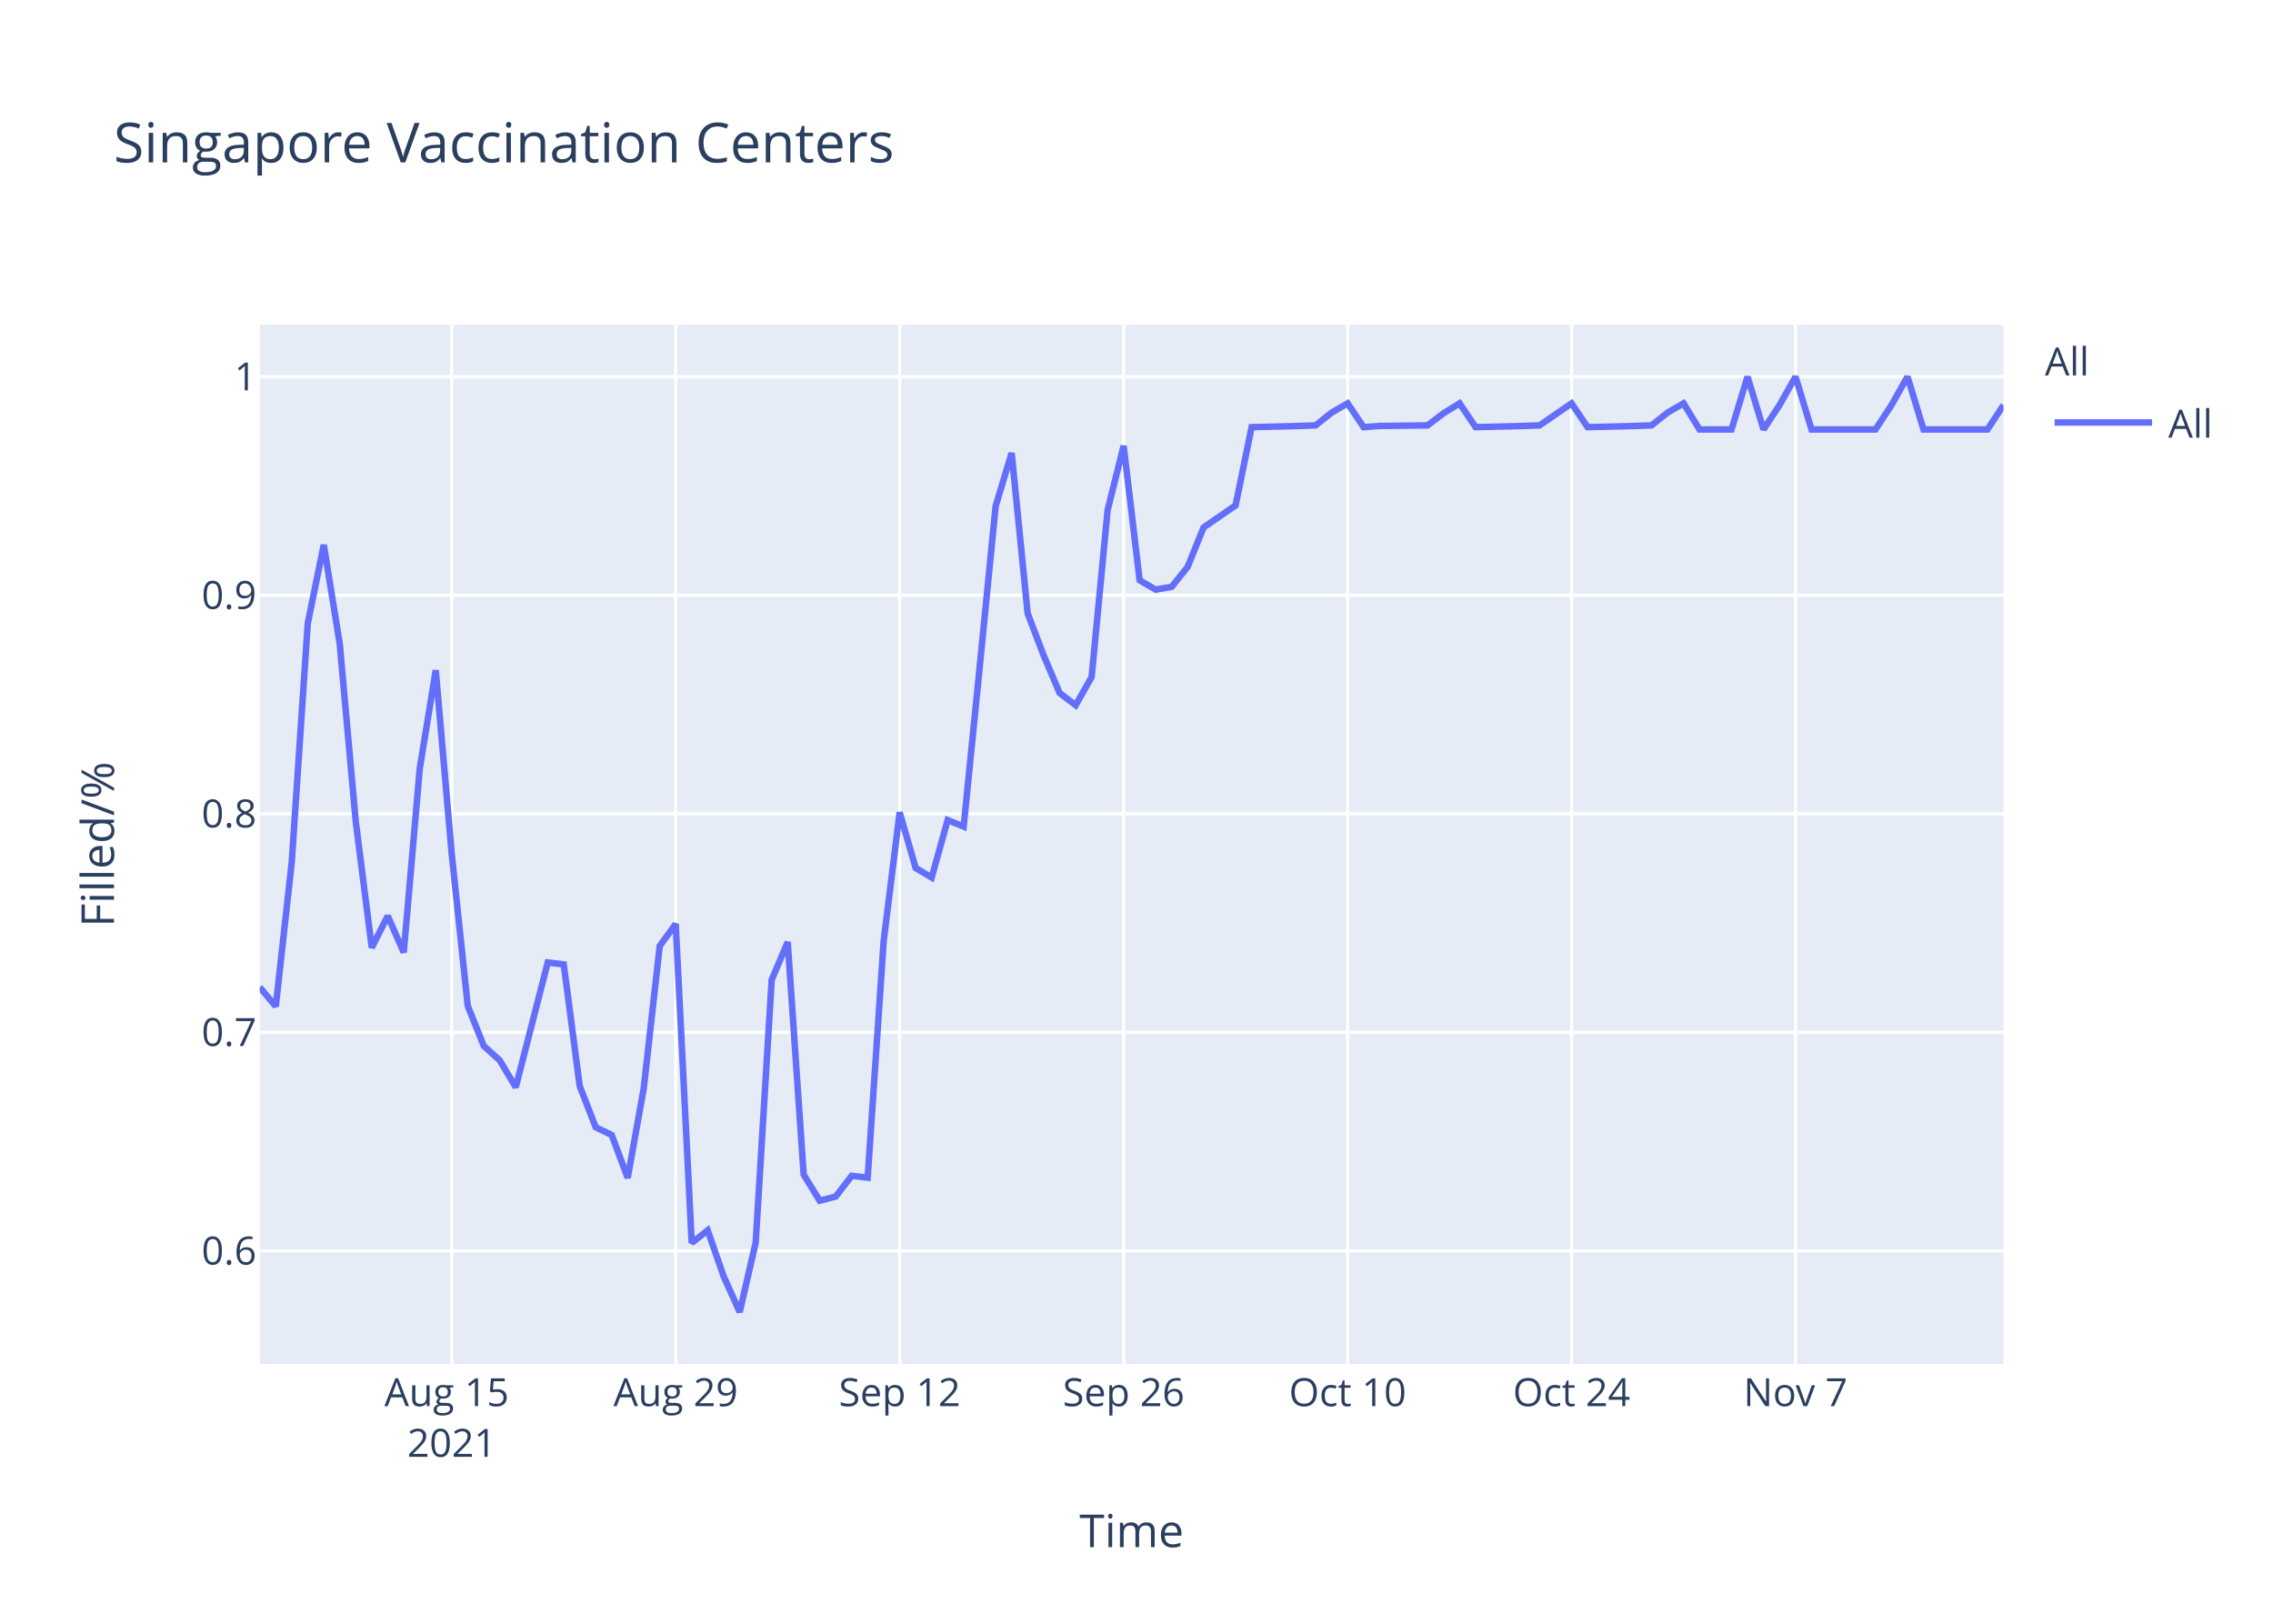
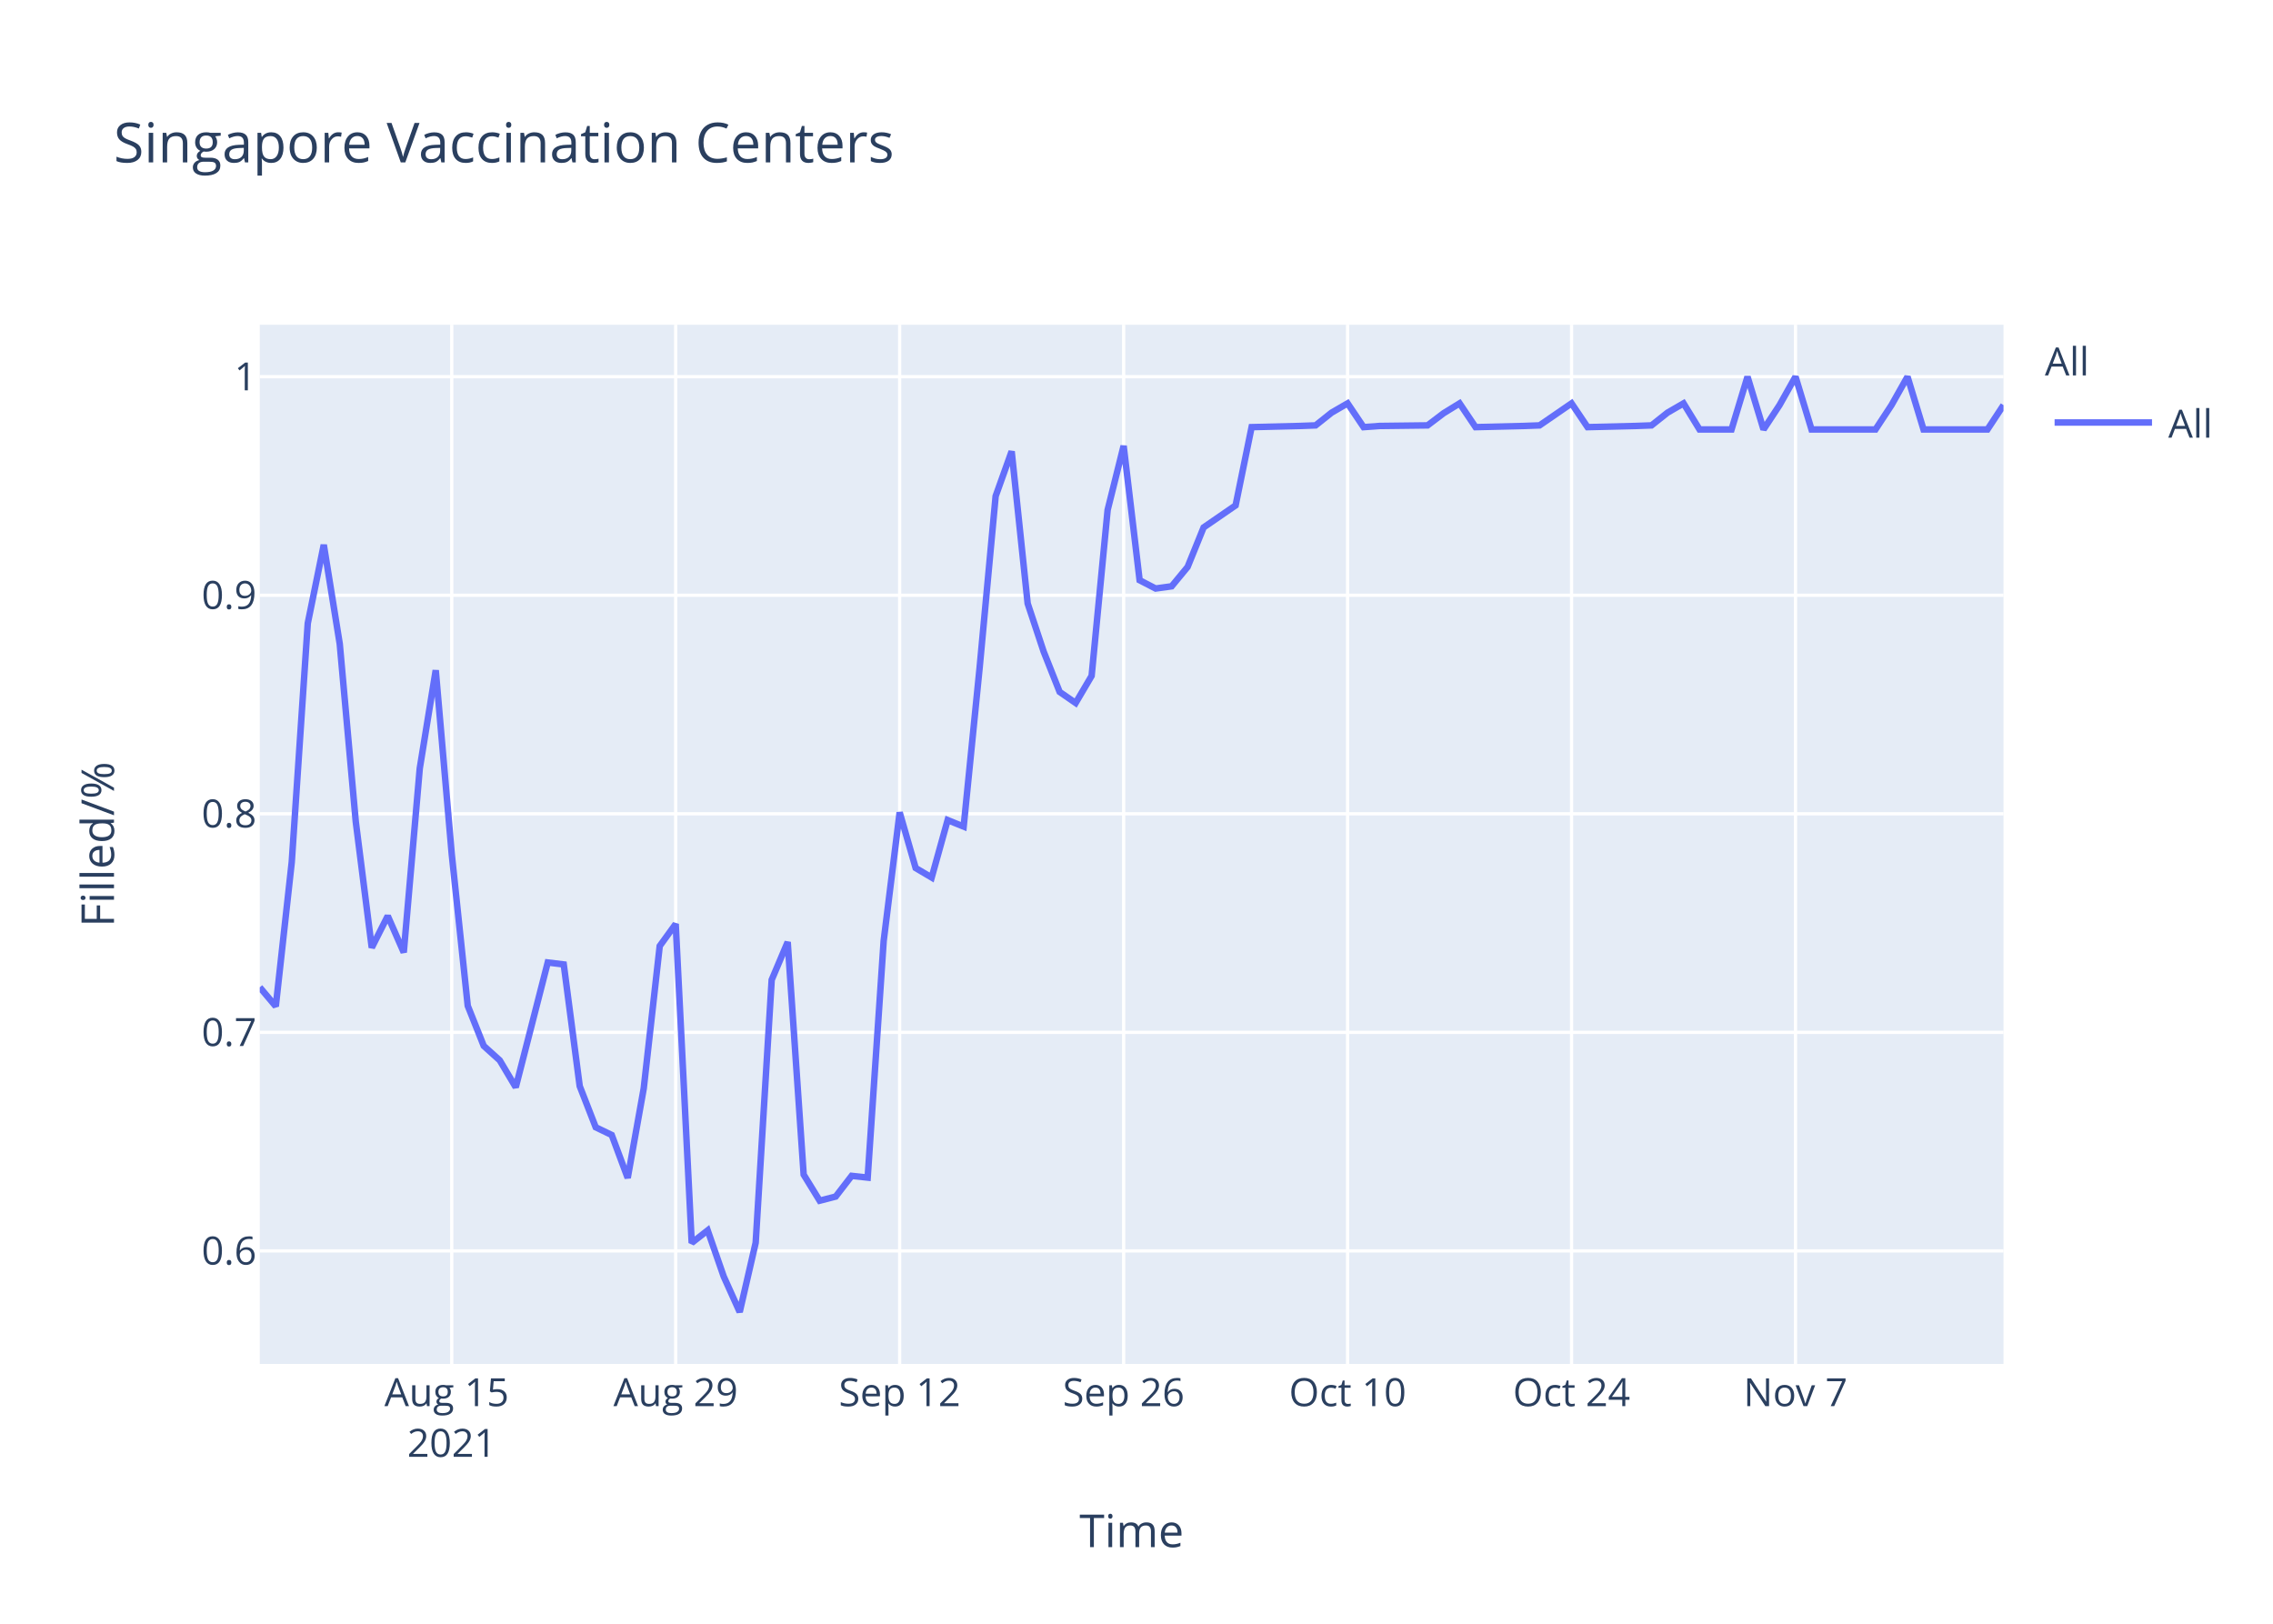
<svg xmlns="http://www.w3.org/2000/svg" class="main-svg" width="700" height="500" style="" viewBox="0 0 700 500">
  <rect x="0" y="0" width="700" height="500" style="fill: rgb(255, 255, 255); fill-opacity: 1;" />
-   <defs id="defs-2fa066">
+   <defs id="defs-818818">
    <g class="clips">
-       <clipPath id="clip2fa066xyplot" class="plotclip">
+       <clipPath id="clip818818xyplot" class="plotclip">
        <rect width="537" height="320" />
      </clipPath>
-       <clipPath class="axesclip" id="clip2fa066x">
+       <clipPath class="axesclip" id="clip818818x">
        <rect x="80" y="0" width="537" height="500" />
      </clipPath>
-       <clipPath class="axesclip" id="clip2fa066y">
+       <clipPath class="axesclip" id="clip818818y">
        <rect x="0" y="100" width="700" height="320" />
      </clipPath>
-       <clipPath class="axesclip" id="clip2fa066xy">
+       <clipPath class="axesclip" id="clip818818xy">
        <rect x="80" y="100" width="537" height="320" />
      </clipPath>
    </g>
    <g class="gradients" />
  </defs>
  <g class="bglayer">
    <rect class="bg" x="80" y="100" width="537" height="320" style="fill: rgb(229, 236, 246); fill-opacity: 1; stroke-width: 0;" />
  </g>
  <g class="layer-below">
    <g class="imagelayer" />
    <g class="shapelayer" />
  </g>
  <g class="cartesianlayer">
    <g class="subplot xy">
      <g class="layer-subplot">
        <g class="shapelayer" />
        <g class="imagelayer" />
      </g>
      <g class="gridlayer">
        <g class="x">
          <path class="xgrid crisp" transform="translate(139.12,0)" d="M0,100v320" style="stroke: rgb(255, 255, 255); stroke-opacity: 1; stroke-width: 1px;" />
          <path class="xgrid crisp" transform="translate(208.09,0)" d="M0,100v320" style="stroke: rgb(255, 255, 255); stroke-opacity: 1; stroke-width: 1px;" />
          <path class="xgrid crisp" transform="translate(277.06,0)" d="M0,100v320" style="stroke: rgb(255, 255, 255); stroke-opacity: 1; stroke-width: 1px;" />
          <path class="xgrid crisp" transform="translate(346.04,0)" d="M0,100v320" style="stroke: rgb(255, 255, 255); stroke-opacity: 1; stroke-width: 1px;" />
          <path class="xgrid crisp" transform="translate(415.01,0)" d="M0,100v320" style="stroke: rgb(255, 255, 255); stroke-opacity: 1; stroke-width: 1px;" />
          <path class="xgrid crisp" transform="translate(483.98,0)" d="M0,100v320" style="stroke: rgb(255, 255, 255); stroke-opacity: 1; stroke-width: 1px;" />
          <path class="xgrid crisp" transform="translate(552.95,0)" d="M0,100v320" style="stroke: rgb(255, 255, 255); stroke-opacity: 1; stroke-width: 1px;" />
        </g>
        <g class="y">
          <path class="ygrid crisp" transform="translate(0,385.19)" d="M80,0h537" style="stroke: rgb(255, 255, 255); stroke-opacity: 1; stroke-width: 1px;" />
          <path class="ygrid crisp" transform="translate(0,317.89)" d="M80,0h537" style="stroke: rgb(255, 255, 255); stroke-opacity: 1; stroke-width: 1px;" />
          <path class="ygrid crisp" transform="translate(0,250.59)" d="M80,0h537" style="stroke: rgb(255, 255, 255); stroke-opacity: 1; stroke-width: 1px;" />
          <path class="ygrid crisp" transform="translate(0,183.3)" d="M80,0h537" style="stroke: rgb(255, 255, 255); stroke-opacity: 1; stroke-width: 1px;" />
          <path class="ygrid crisp" transform="translate(0,116)" d="M80,0h537" style="stroke: rgb(255, 255, 255); stroke-opacity: 1; stroke-width: 1px;" />
        </g>
      </g>
      <g class="zerolinelayer" />
      <path class="xlines-below" />
      <path class="ylines-below" />
      <g class="overlines-below" />
      <g class="xaxislayer-below" />
      <g class="yaxislayer-below" />
      <g class="overaxes-below" />
-       <g class="plot" transform="translate(80,100)" clip-path="url('#clip2fa066xyplot')">
+       <g class="plot" transform="translate(80,100)" clip-path="url('#clip818818xyplot')">
        <g class="scatterlayer mlayer">
-           <g class="trace scatter trace04ade2" style="stroke-miterlimit: 2; opacity: 1;">
+           <g class="trace scatter tracec09403" style="stroke-miterlimit: 2; opacity: 1;">
            <g class="fills" />
            <g class="errorbars" />
            <g class="lines">
-               <path class="js-line" d="M0,204.02L4.93,209.88L9.85,165.44L14.78,91.94L19.71,67.77L24.63,98.29L29.56,152.99L34.49,191.81L39.41,182.05L44.34,193.28L49.27,136.63L54.19,106.39L59.12,163.01L64.05,209.72L68.97,222.06L73.9,226.51L78.83,234.8L88.68,196.38L93.61,196.98L98.53,234.45L103.46,247.12L108.39,249.5L113.31,262.72L118.24,235.18L123.17,191.31L128.09,184.52L133.02,282.73L137.94,278.87L142.87,293.06L147.8,304L152.72,282.67L157.65,201.74L162.58,190.08L167.5,261.71L172.43,269.73L177.36,268.46L182.28,262.08L187.21,262.62L192.14,189.71L197.06,150.16L201.99,167.29L206.92,170.21L211.84,152.53L216.77,154.53L221.7,105.5L226.62,55.85L231.55,39.5L236.48,88.88L241.4,101.82L246.33,113.4L251.26,117.15L256.18,108.47L261.11,57.04L266.04,37.29L270.96,78.67L275.89,81.56L280.82,80.71L285.74,74.58L290.67,62.41L300.52,55.63L305.45,31.53L320.23,31.17L325.16,30.99L330.08,27.07L335.01,24.21L339.94,31.53L344.86,31.17L359.64,30.99L364.57,27.25L369.5,24.21L374.42,31.53L389.2,31.17L394.13,30.99L403.98,24.21L408.91,31.53L423.69,31.17L428.61,30.99L433.54,27.07L438.47,24.21L443.39,32.24L448.32,32.24L453.25,32.24L458.17,16L463.1,32.24L468.03,24.75L472.95,16L477.88,32.24L497.59,32.24L502.51,24.75L507.44,16L512.37,32.24L532.07,32.24L537,24.75" style="vector-effect: non-scaling-stroke; fill: none; stroke: rgb(99, 110, 250); stroke-opacity: 1; stroke-width: 2px; opacity: 1;" />
+               <path class="js-line" d="M0,204.02L4.93,209.88L9.85,165.44L14.78,91.94L19.71,67.77L24.63,98.29L29.56,152.99L34.49,191.81L39.41,182.05L44.34,193.28L49.27,136.63L54.19,106.39L59.12,163.01L64.05,209.72L68.97,222.06L73.9,226.51L78.83,234.8L88.68,196.38L93.61,196.98L98.53,234.45L103.46,247.12L108.39,249.5L113.31,262.72L118.24,235.18L123.17,191.31L128.09,184.52L133.02,282.73L137.94,278.87L142.87,293.06L147.8,304L152.72,282.67L157.65,201.74L162.58,190.08L167.5,261.71L172.43,269.73L177.36,268.46L182.28,262.08L187.21,262.62L192.14,189.71L197.06,150.16L201.99,167.29L206.92,170.21L211.84,152.53L216.77,154.53L221.7,105.5L226.62,52.78L231.55,38.99L236.48,85.82L241.4,100.63L246.33,113.06L251.26,116.47L256.18,108.12L261.11,57.04L266.04,37.29L270.96,78.67L275.89,81.22L280.82,80.54L285.74,74.58L290.67,62.41L300.52,55.63L305.45,31.53L320.23,31.17L325.16,30.99L330.08,27.07L335.01,24.21L339.94,31.53L344.86,31.17L359.64,30.99L364.57,27.25L369.5,24.21L374.42,31.53L389.2,31.17L394.13,30.99L403.98,24.21L408.91,31.53L423.69,31.17L428.61,30.99L433.54,27.07L438.47,24.21L443.39,32.24L448.32,32.24L453.25,32.24L458.17,16L463.1,32.24L468.03,24.75L472.95,16L477.88,32.24L497.59,32.24L502.51,24.75L507.44,16L512.37,32.24L532.07,32.24L537,24.75" style="vector-effect: non-scaling-stroke; fill: none; stroke: rgb(99, 110, 250); stroke-opacity: 1; stroke-width: 2px; opacity: 1;" />
            </g>
            <g class="points" />
            <g class="text" />
          </g>
        </g>
      </g>
      <g class="overplot" />
      <path class="xlines-above crisp" d="M0,0" style="fill: none;" />
      <path class="ylines-above crisp" d="M0,0" style="fill: none;" />
      <g class="overlines-above" />
      <g class="xaxislayer-above">
        <g class="xtick">
          <text text-anchor="middle" x="0" y="433" transform="translate(139.12,0)" style="font-family: 'Open Sans', verdana, arial, sans-serif; font-size: 12px; fill: rgb(42, 63, 95); fill-opacity: 1; white-space: pre;">
            <tspan class="line" dy="0em" x="0" y="433">Aug 15</tspan>
            <tspan class="line" dy="1.3em" x="0" y="433">2021</tspan>
          </text>
        </g>
        <g class="xtick">
          <text text-anchor="middle" x="0" y="433" transform="translate(208.09,0)" style="font-family: 'Open Sans', verdana, arial, sans-serif; font-size: 12px; fill: rgb(42, 63, 95); fill-opacity: 1; white-space: pre;">Aug 29</text>
        </g>
        <g class="xtick">
          <text text-anchor="middle" x="0" y="433" transform="translate(277.06,0)" style="font-family: 'Open Sans', verdana, arial, sans-serif; font-size: 12px; fill: rgb(42, 63, 95); fill-opacity: 1; white-space: pre;">Sep 12</text>
        </g>
        <g class="xtick">
          <text text-anchor="middle" x="0" y="433" transform="translate(346.04,0)" style="font-family: 'Open Sans', verdana, arial, sans-serif; font-size: 12px; fill: rgb(42, 63, 95); fill-opacity: 1; white-space: pre;">Sep 26</text>
        </g>
        <g class="xtick">
          <text text-anchor="middle" x="0" y="433" transform="translate(415.01,0)" style="font-family: 'Open Sans', verdana, arial, sans-serif; font-size: 12px; fill: rgb(42, 63, 95); fill-opacity: 1; white-space: pre;">Oct 10</text>
        </g>
        <g class="xtick">
          <text text-anchor="middle" x="0" y="433" transform="translate(483.98,0)" style="font-family: 'Open Sans', verdana, arial, sans-serif; font-size: 12px; fill: rgb(42, 63, 95); fill-opacity: 1; white-space: pre;">Oct 24</text>
        </g>
        <g class="xtick">
          <text text-anchor="middle" x="0" y="433" transform="translate(552.95,0)" style="font-family: 'Open Sans', verdana, arial, sans-serif; font-size: 12px; fill: rgb(42, 63, 95); fill-opacity: 1; white-space: pre;">Nov 7</text>
        </g>
      </g>
      <g class="yaxislayer-above">
        <g class="ytick">
          <text text-anchor="end" x="79" y="4.2" transform="translate(0,385.19)" style="font-family: 'Open Sans', verdana, arial, sans-serif; font-size: 12px; fill: rgb(42, 63, 95); fill-opacity: 1; white-space: pre;">0.6</text>
        </g>
        <g class="ytick">
          <text text-anchor="end" x="79" y="4.2" transform="translate(0,317.89)" style="font-family: 'Open Sans', verdana, arial, sans-serif; font-size: 12px; fill: rgb(42, 63, 95); fill-opacity: 1; white-space: pre;">0.7</text>
        </g>
        <g class="ytick">
          <text text-anchor="end" x="79" y="4.2" transform="translate(0,250.59)" style="font-family: 'Open Sans', verdana, arial, sans-serif; font-size: 12px; fill: rgb(42, 63, 95); fill-opacity: 1; white-space: pre;">0.8</text>
        </g>
        <g class="ytick">
          <text text-anchor="end" x="79" y="4.2" transform="translate(0,183.3)" style="font-family: 'Open Sans', verdana, arial, sans-serif; font-size: 12px; fill: rgb(42, 63, 95); fill-opacity: 1; white-space: pre;">0.9</text>
        </g>
        <g class="ytick">
          <text text-anchor="end" x="79" y="4.2" transform="translate(0,116)" style="font-family: 'Open Sans', verdana, arial, sans-serif; font-size: 12px; fill: rgb(42, 63, 95); fill-opacity: 1; white-space: pre;">1</text>
        </g>
      </g>
      <g class="overaxes-above" />
    </g>
  </g>
  <g class="polarlayer" />
  <g class="ternarylayer" />
  <g class="geolayer" />
  <g class="funnelarealayer" />
  <g class="pielayer" />
  <g class="treemaplayer" />
  <g class="sunburstlayer" />
  <g class="glimages" />
-   <defs id="topdefs-2fa066">
+   <defs id="topdefs-818818">
    <g class="clips" />
-     <clipPath id="legend2fa066">
+     <clipPath id="legend818818">
      <rect width="60" height="45" x="0" y="0" />
    </clipPath>
  </defs>
  <g class="layer-above">
    <g class="imagelayer" />
    <g class="shapelayer" />
  </g>
  <g class="infolayer">
    <g class="legend" pointer-events="all" transform="translate(627.74,100)">
      <rect class="bg" shape-rendering="crispEdges" width="60" height="45" x="0" y="0" style="stroke: rgb(68, 68, 68); stroke-opacity: 1; fill: rgb(255, 255, 255); fill-opacity: 1; stroke-width: 0px;" />
-       <g class="scrollbox" transform="" clip-path="url('#legend2fa066')">
+       <g class="scrollbox" transform="" clip-path="url('#legend818818')">
        <text class="legendtitletext" text-anchor="start" x="2" y="15.6" style="font-family: 'Open Sans', verdana, arial, sans-serif; font-size: 12px; fill: rgb(42, 63, 95); fill-opacity: 1; white-space: pre;">All</text>
        <g class="groups" transform="">
          <g class="traces" transform="translate(0,30.1)" style="opacity: 1;">
            <text class="legendtext" text-anchor="start" x="40" y="4.68" style="font-family: 'Open Sans', verdana, arial, sans-serif; font-size: 12px; fill: rgb(42, 63, 95); fill-opacity: 1; white-space: pre;">All</text>
            <g class="layers" style="opacity: 1;">
              <g class="legendfill" />
              <g class="legendlines">
                <path class="js-line" d="M5,0h30" style="fill: none; stroke: rgb(99, 110, 250); stroke-opacity: 1; stroke-width: 2px;" />
              </g>
              <g class="legendsymbols">
                <g class="legendpoints" />
              </g>
            </g>
            <rect class="legendtoggle" x="0" y="-9.5" width="54.891" height="19" style="fill: rgb(0, 0, 0); fill-opacity: 0;" />
          </g>
        </g>
      </g>
      <rect class="scrollbar" rx="20" ry="3" width="0" height="0" x="0" y="0" style="fill: rgb(128, 139, 164); fill-opacity: 1;" />
    </g>
    <g class="g-gtitle">
      <text class="gtitle" x="35" y="50" text-anchor="start" dy="0em" style="font-family: 'Open Sans', verdana, arial, sans-serif; font-size: 17px; fill: rgb(42, 63, 95); opacity: 1; font-weight: normal; white-space: pre;">Singapore Vaccination Centers</text>
    </g>
    <g class="g-xtitle">
      <text class="xtitle" x="348.5" y="476.409" text-anchor="middle" style="font-family: 'Open Sans', verdana, arial, sans-serif; font-size: 14px; fill: rgb(42, 63, 95); opacity: 1; font-weight: normal; white-space: pre;">Time</text>
    </g>
    <g class="g-ytitle">
      <text class="ytitle" transform="rotate(-90,35.10625,260)" x="35.106" y="260" text-anchor="middle" style="font-family: 'Open Sans', verdana, arial, sans-serif; font-size: 14px; fill: rgb(42, 63, 95); opacity: 1; font-weight: normal; white-space: pre;">Filled/%</text>
    </g>
  </g>
</svg>
